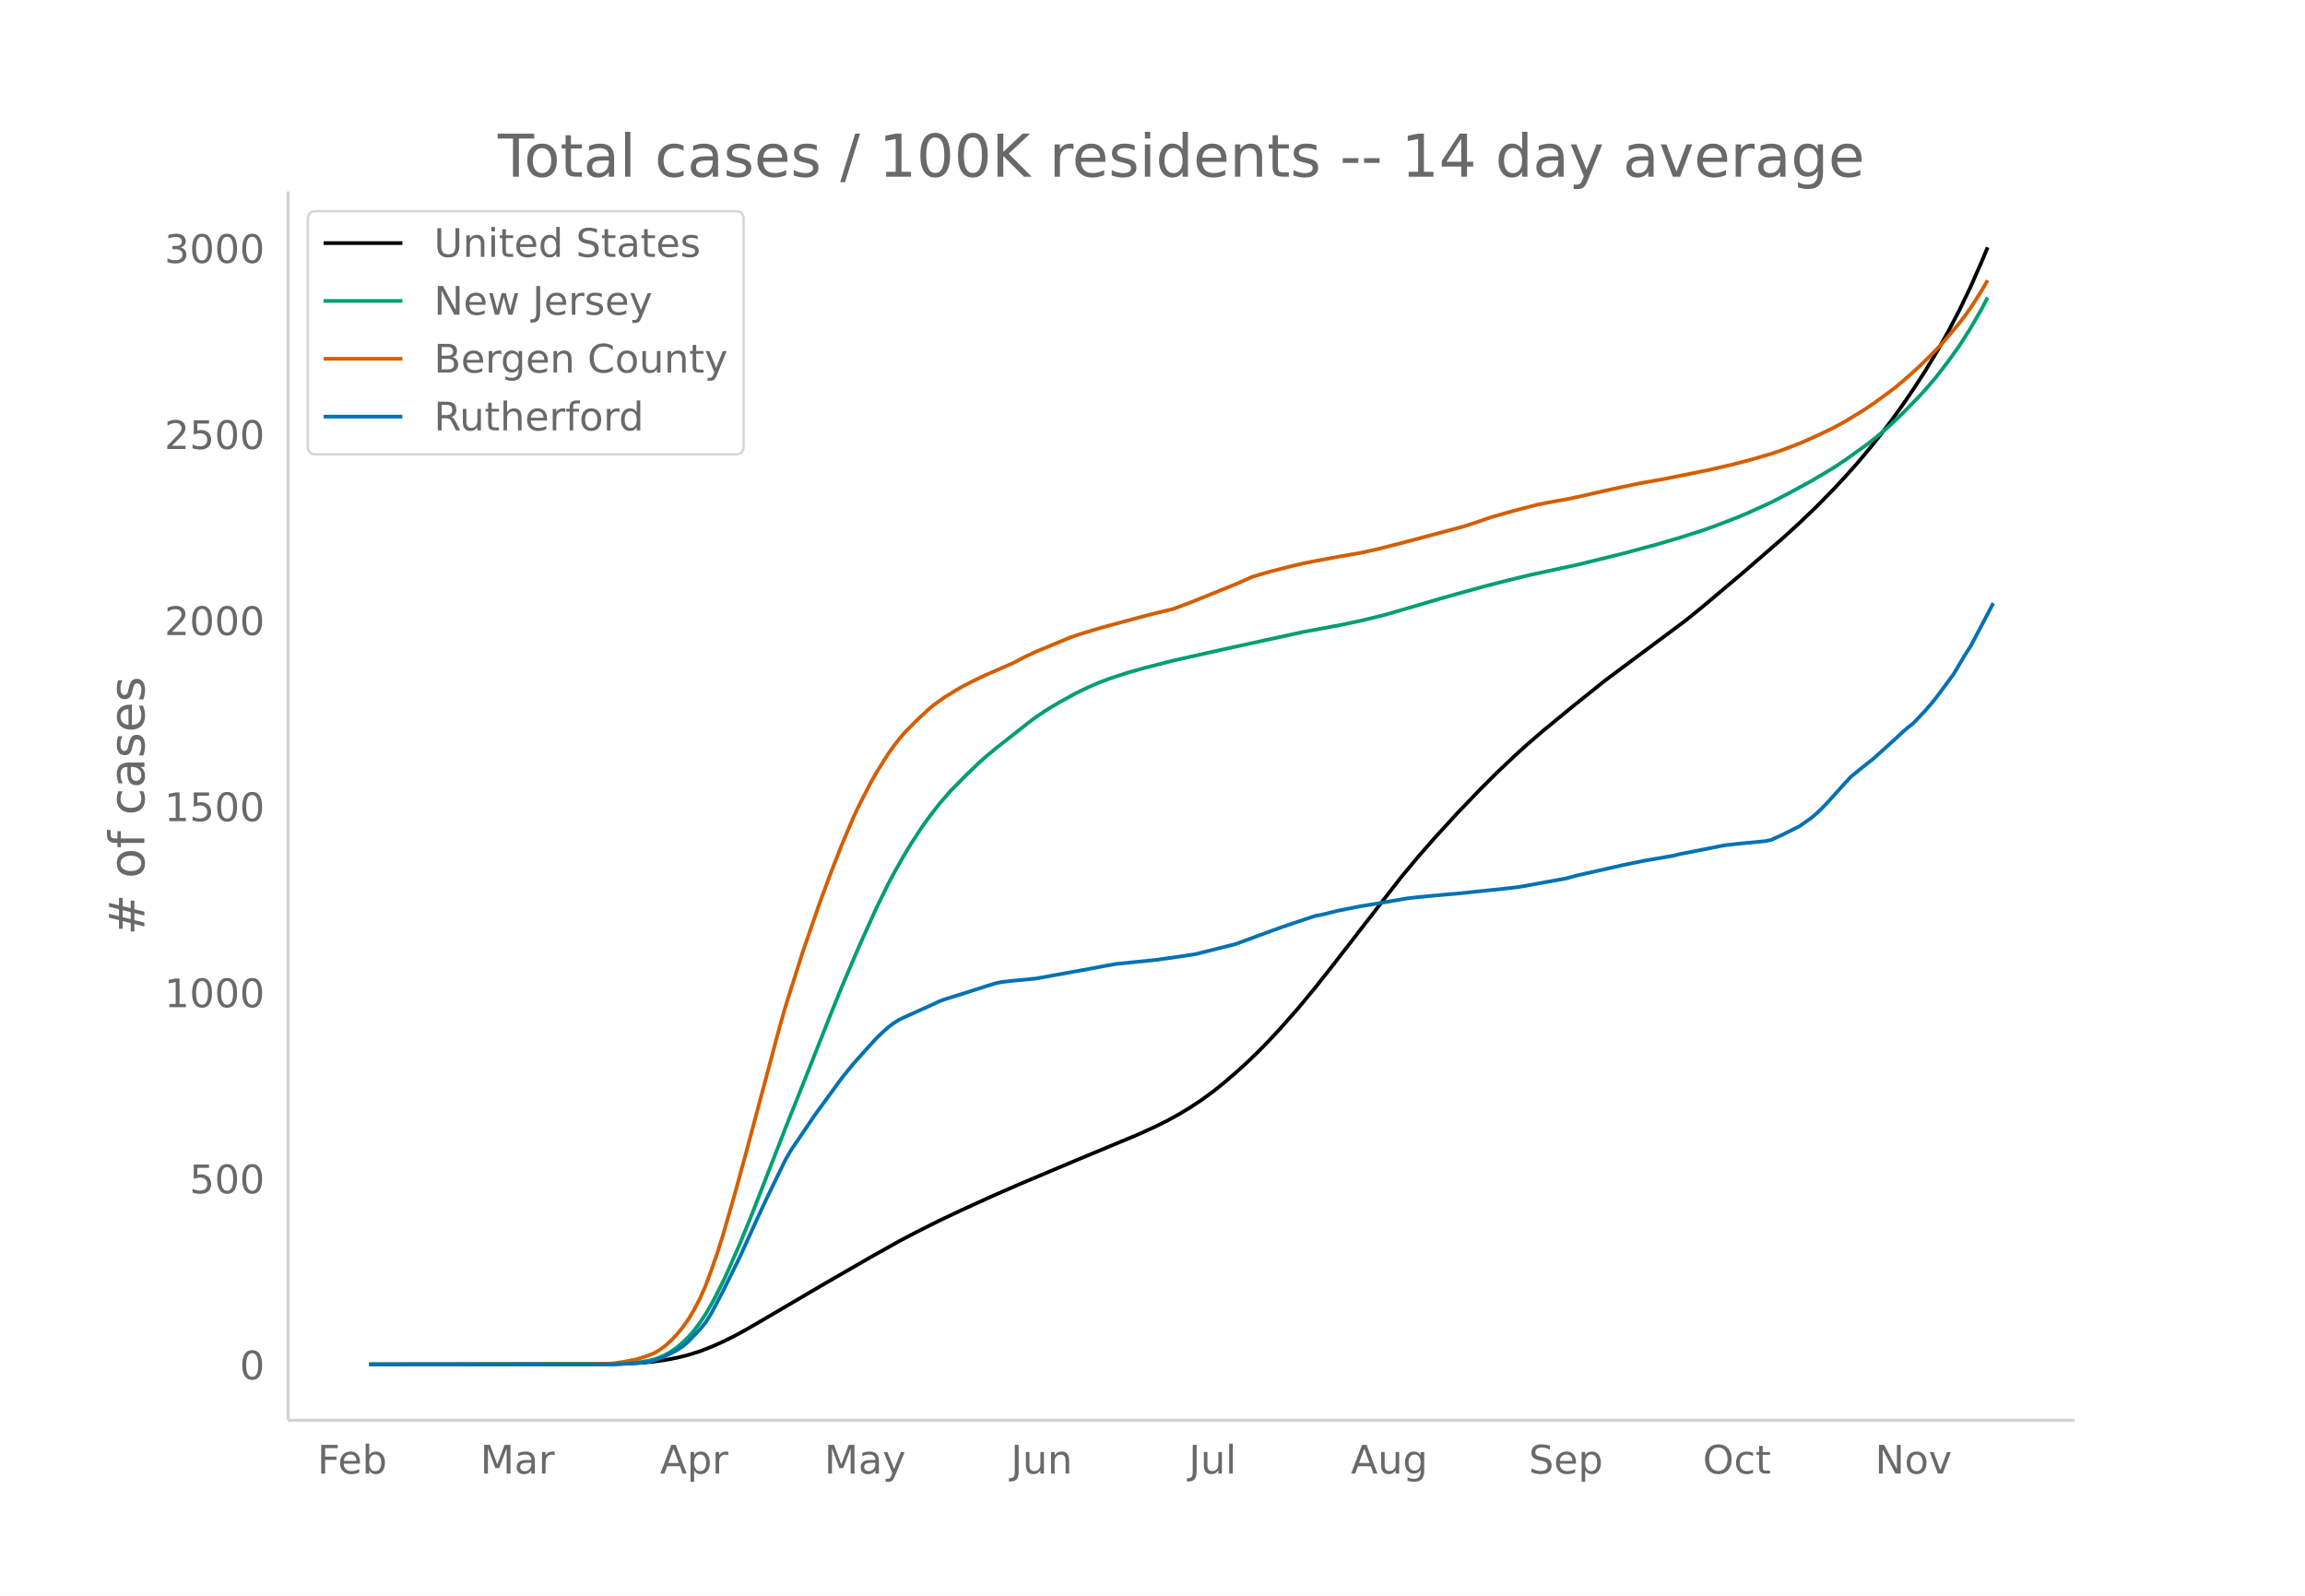
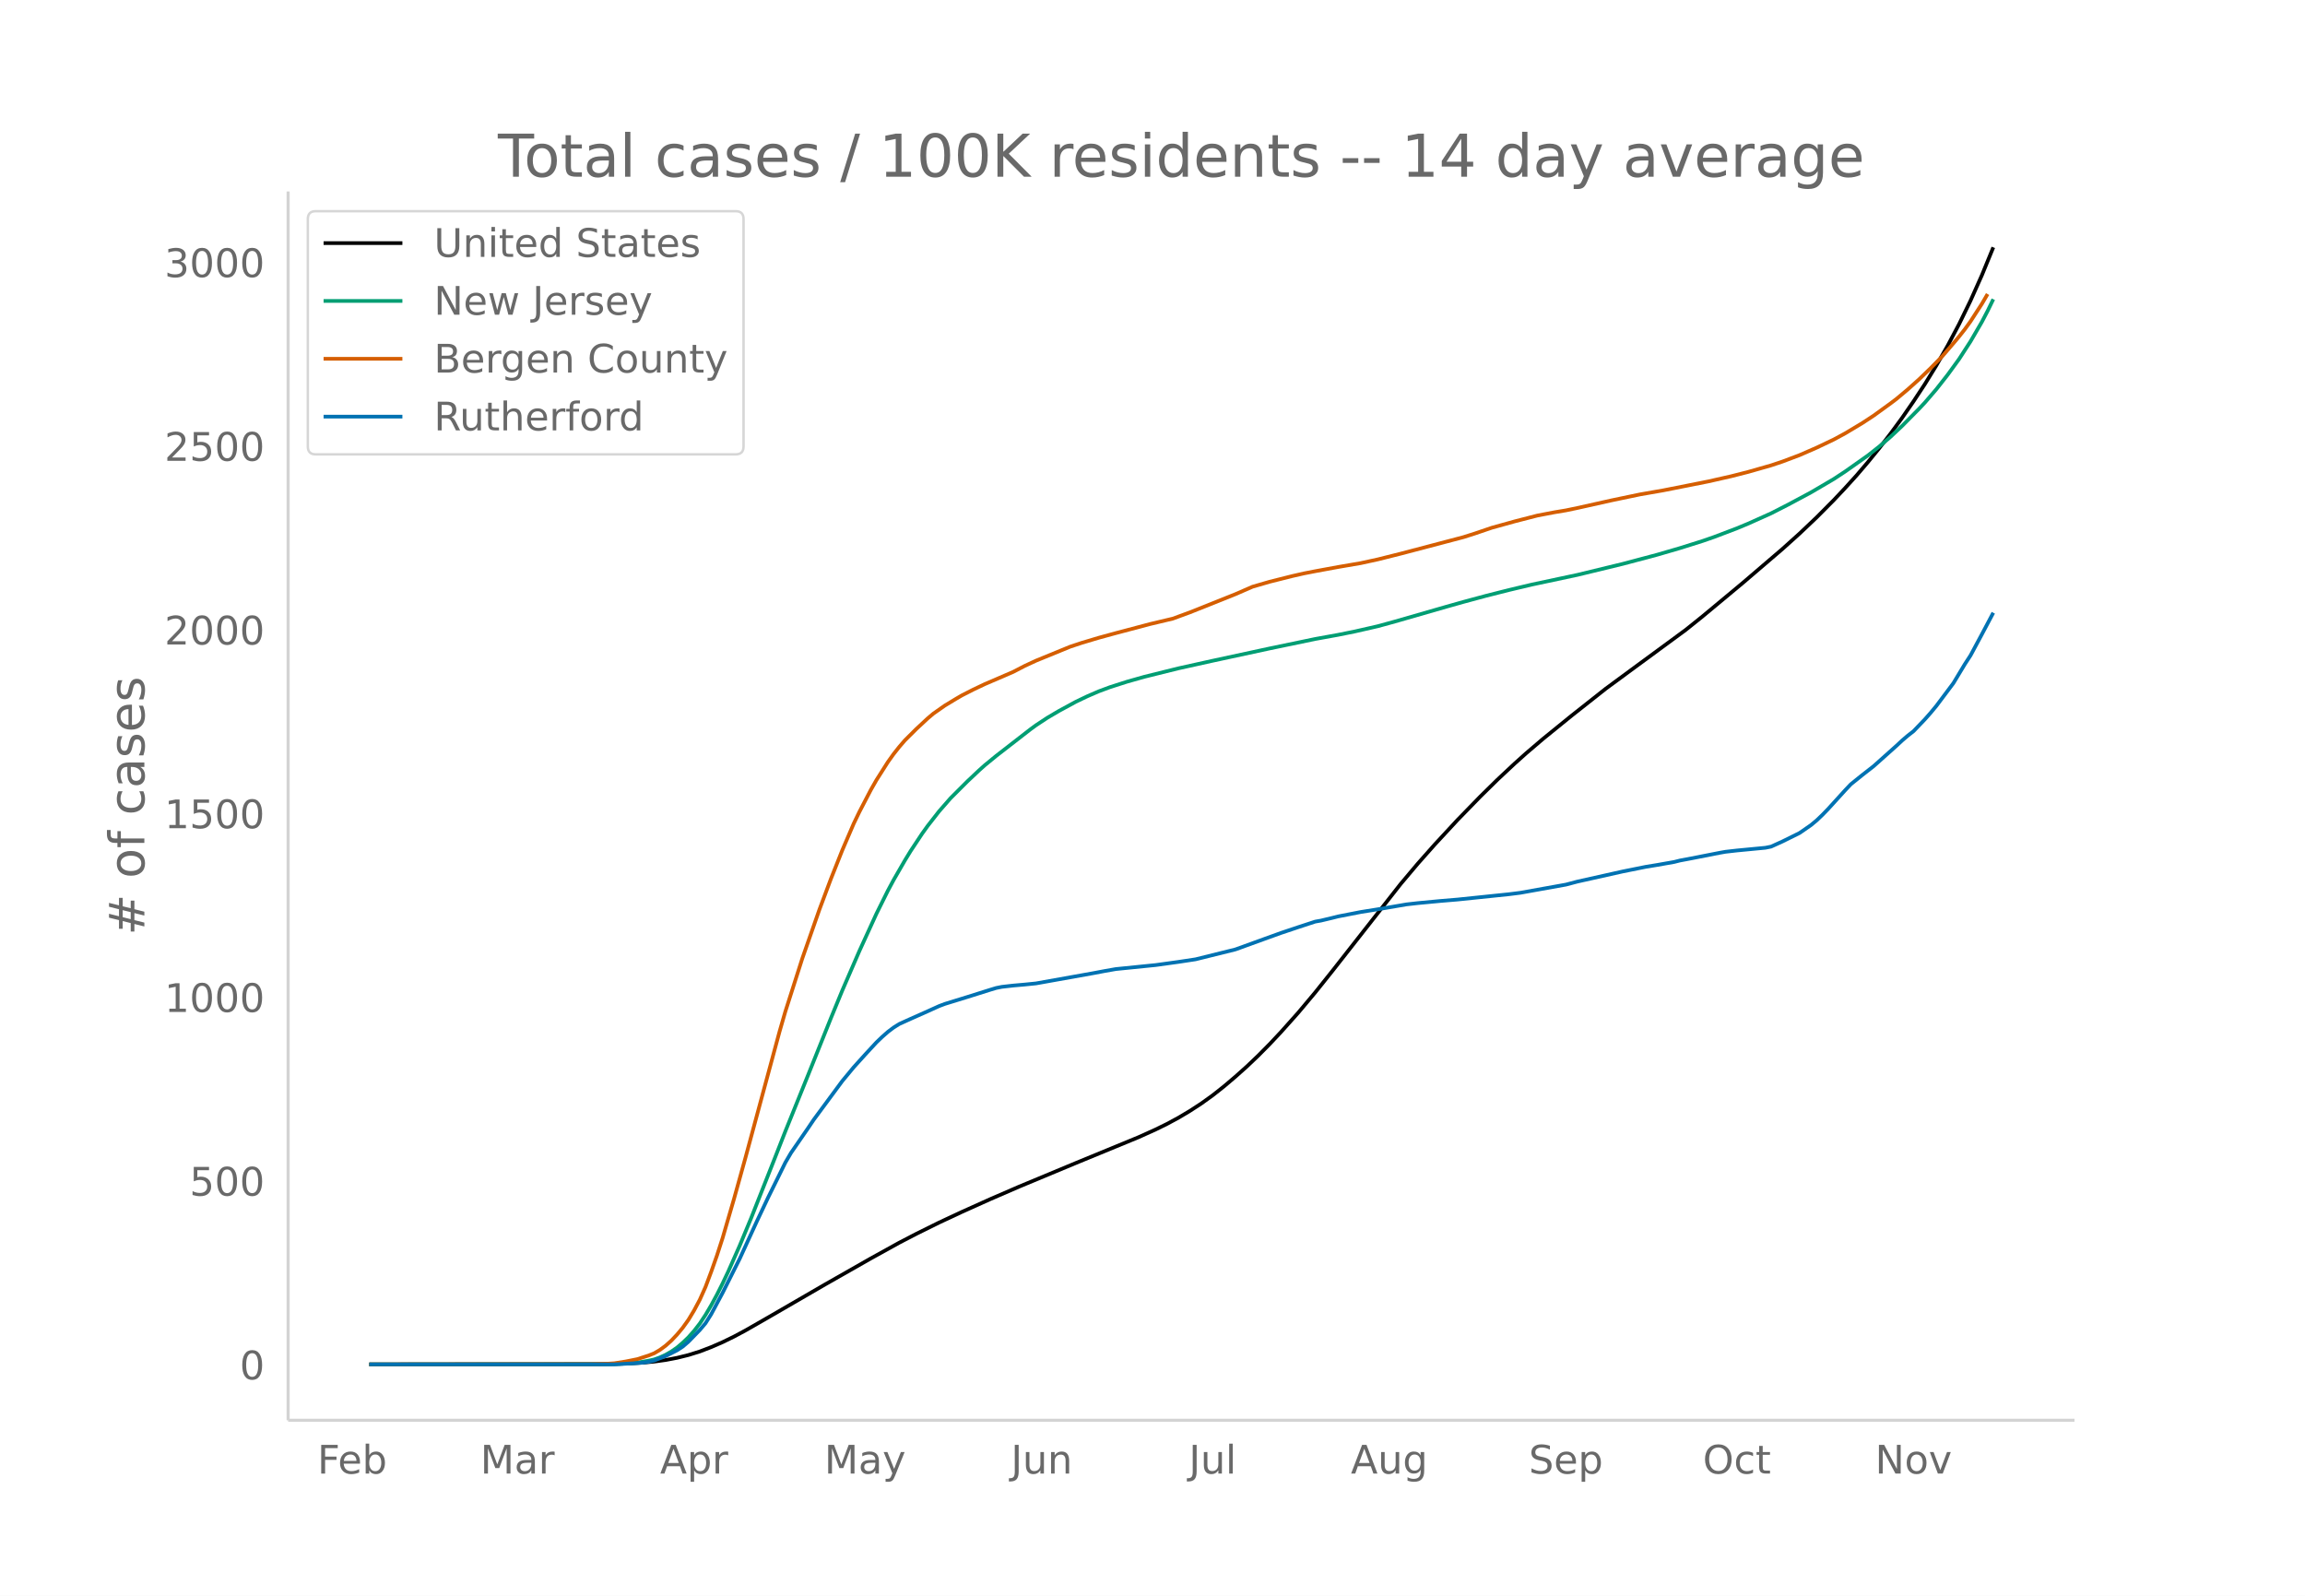
<svg xmlns="http://www.w3.org/2000/svg" xmlns:xlink="http://www.w3.org/1999/xlink" height="864" viewBox="0 0 936 648" width="1248">
  <defs>
    <style>*{stroke-linecap:butt;stroke-linejoin:round}</style>
  </defs>
  <g id="figure_1">
    <path d="M0 648h936V0H0z" fill="#fff" id="patch_1" />
    <g id="axes_1">
      <path d="M117 576.72h725.4V77.76H117z" fill="none" id="patch_2" />
-       <path clip-path="url(#p1548c5b95f)" d="M149.973 554.04l94.869-.107 9.255-.212 6.942-.394 4.628-.44 4.627-.65 4.628-.895 4.628-1.158 4.628-1.46 4.627-1.792 4.628-2.043 4.628-2.29 4.628-2.51 9.255-5.373 23.139-13.583 18.51-10.667 11.57-6.483 6.942-3.65 9.255-4.642 9.256-4.377 11.57-5.272 11.569-5.077 23.138-9.76 25.453-10.61 6.942-3.176 4.627-2.3 4.628-2.534 4.628-2.789 4.628-3.048 4.627-3.367 4.628-3.705 4.628-3.979 4.628-4.185 4.627-4.463 4.628-4.738 4.628-4.99 6.941-7.875 6.942-8.388 6.942-8.798 27.766-35.833 6.942-8.342 6.941-7.929 9.256-10.112 9.255-9.629 6.942-6.907 6.942-6.58 4.627-4.203 6.942-6.002 11.57-9.51 13.883-11.106 11.57-8.626 20.824-15.5 6.942-5.643 16.197-13.644 16.197-14.039 6.942-6.33 6.941-6.664 6.942-7.082 4.628-4.98 4.627-5.175 4.628-5.486 4.628-5.755 4.628-6.055 4.627-6.389 4.628-6.782 4.628-7.118 4.628-7.624 4.627-8.2 4.628-8.842 4.628-9.626 4.628-10.497 2.313-5.61h0" fill="none" stroke="#000" stroke-linecap="round" stroke-width="1.5" id="line2d_1" />
-       <path clip-path="url(#p1548c5b95f)" d="M149.973 554.04l97.183-.09 6.941-.25 4.628-.392 4.628-.789 2.314-.532 2.313-.832 2.314-1.066 2.314-1.346 2.314-1.615 2.314-2 2.314-2.24 2.314-2.653 2.314-3.02 2.313-3.524 2.314-3.986 2.314-4.325 2.314-4.648 2.314-4.951 4.628-10.596 4.627-11.276 9.256-23.736 4.628-11.946 9.255-23.185 9.256-23.378 4.627-11.399 6.942-16.236 6.942-15.369 4.627-9.438 2.314-4.378 4.628-8.131 2.314-3.836 4.628-7.079 2.314-3.267 4.627-5.998 4.628-5.357 6.942-7.022 4.627-4.417 2.314-2.098 4.628-3.846 13.883-10.913 2.314-1.715 4.628-3.088 4.628-2.762 6.941-3.818 4.628-2.24 4.628-2.033 4.628-1.74 6.941-2.248 6.942-1.99 11.57-2.955 20.824-4.679 32.394-7.053 6.942-1.278 9.255-1.744 6.942-1.489 9.256-2.242 6.941-1.997 16.197-4.754 9.256-2.61 9.255-2.528 9.256-2.369 9.255-2.227 18.511-3.993 18.511-4.545 13.884-3.737 9.255-2.729 9.256-2.948 4.627-1.632 9.256-3.562 4.628-1.95 9.255-4.207 6.942-3.59 9.255-5.024 9.256-5.5 4.628-3.08 9.255-6.621 4.628-3.698 4.628-4.037 4.627-4.408 6.942-7.116 2.314-2.507 4.628-5.453 4.627-5.978 4.628-6.453 4.628-7.243 4.628-8.057 2.313-4.478h0" fill="none" stroke="#009e73" stroke-linecap="round" stroke-width="1.5" id="line2d_2" />
-       <path clip-path="url(#p1548c5b95f)" d="M149.973 554.04l87.927-.076 9.256-.241 2.313-.153 4.628-.734 4.628-.94 4.628-1.503 2.314-.936 2.313-1.381 2.314-1.723 2.314-2.093 2.314-2.474 2.314-2.803 2.314-3.272 2.314-3.891 2.314-4.403 2.313-5.238 2.314-6.25 2.314-6.635 2.314-7.24 4.628-16.08 4.628-16.86 13.883-52.025 2.314-8.101 6.941-22.005 6.942-20.08 4.628-12.518 4.627-11.802 4.628-10.911 2.314-4.865 4.628-9.006 2.314-4.106 4.627-7.382 2.314-3.281 2.314-2.964 2.314-2.717 4.628-4.666 4.628-4.359 2.313-1.973 4.628-3.282 4.628-2.835 2.314-1.363 4.628-2.385 4.627-2.22 11.57-5.046 4.627-2.438 4.628-2.173 13.883-5.756 4.628-1.557 6.942-2.102 4.628-1.29 16.197-4.354 9.255-2.227 6.942-2.58 18.51-7.49 6.942-3.06 6.942-2.046 9.256-2.351 4.627-1.07 4.628-.91 9.256-1.727 9.255-1.607 6.942-1.534 9.255-2.349 18.511-4.936 6.942-1.854 4.628-1.489 6.941-2.392 9.256-2.604 9.255-2.412 6.942-1.343 4.628-.78 4.627-.975 13.884-3.14 11.569-2.449 9.255-1.629 18.511-3.717 9.256-2.126 6.942-1.79 9.255-2.678 4.628-1.567 6.942-2.651 6.941-3.066 6.942-3.347 4.628-2.537 6.941-4.207 4.628-3.077 6.942-5.096 2.313-1.775 4.628-3.931 4.628-4.194 4.628-4.526 4.627-4.777 4.628-5.45 2.314-2.795 2.314-2.974 2.314-3.23 4.628-7.255 2.313-4.004h0" fill="none" stroke="#d55e00" stroke-linecap="round" stroke-width="1.5" id="line2d_3" />
-       <path clip-path="url(#p1548c5b95f)" d="M149.973 554.04h99.496l9.256-.53 2.314-.178 2.314-.354 2.314-.53 4.627-1.829 4.628-2.358 2.314-1.534 2.314-2.005 4.628-4.836 2.313-2.772 2.314-3.715 4.628-8.787 6.942-14.036 6.941-15.333 4.628-9.908 4.628-9.495 2.314-4.777 2.314-4.01 6.941-10.203 2.314-3.479 11.57-15.864 4.627-5.662 4.628-5.19 4.628-5.071 2.314-2.241 2.313-2.064 2.314-1.77 2.314-1.474 4.628-2.123 6.942-3.126 4.627-2.123 2.314-.884 9.256-2.89 6.941-2.241 4.628-1.415 2.314-.472 4.628-.53 4.627-.414 4.628-.472 23.139-4.187 4.628-.884 4.627-.826 16.198-1.651 4.627-.649 4.628-.649 6.942-1.061 16.197-4.07 11.57-4.246 6.94-2.535 6.942-2.36 6.942-2.3 2.314-.412 4.628-1.12 2.314-.59 9.255-1.829 6.942-1.12 11.57-2.005 4.627-.531 9.255-.885 6.942-.59 20.825-2.182 4.628-.59 18.51-3.36 4.628-1.24 18.511-4.186 9.256-1.888 4.628-.766 6.941-1.239 2.314-.59 4.628-.884 11.57-2.3 2.313-.413 4.628-.53 11.57-1.121 2.313-.472 4.628-2.123 6.942-3.48 4.627-3.243 2.314-1.946 2.314-2.241 2.314-2.418 6.942-7.726 2.313-2.477 4.628-3.774 4.628-3.657 9.255-8.374 2.314-2.182 2.314-2.005 2.314-1.828 4.628-4.895 2.314-2.654 2.314-2.83 6.941-9.378 4.628-7.784 2.314-3.598 4.628-8.728 4.627-8.846h0" fill="none" stroke="#0072b2" stroke-linecap="round" stroke-width="1.5" id="line2d_4" />
+       <path clip-path="url(#p32bd564b5b)" d="M149.973 554.04l94.869-.106 9.255-.21 6.942-.388 4.628-.434 4.627-.643 4.628-.882 4.628-1.144 4.628-1.442 4.627-1.77 4.628-2.016 4.628-2.26 4.628-2.48 9.255-5.304 23.139-13.41 18.51-10.532 11.57-6.401 6.942-3.605 9.255-4.582 9.256-4.321 11.57-5.206 11.569-5.012 23.138-9.636 25.453-10.477 6.942-3.135 4.627-2.272 4.628-2.5 4.628-2.754 4.628-3.01 4.627-3.324 4.628-3.658 4.628-3.928 4.628-4.132 4.627-4.407 4.628-4.678 4.628-4.928 6.941-7.774 6.942-8.282 6.942-8.686 27.766-35.379 6.942-8.236 6.941-7.828 9.256-9.984 9.255-9.507 6.942-6.82 6.942-6.496 4.627-4.15 6.942-5.926 11.57-9.39 13.883-10.965 11.57-8.516 20.824-15.303 6.942-5.572 16.197-13.471 16.197-13.86 6.942-6.25 6.941-6.58 6.942-6.993 4.628-4.916 4.627-5.11 4.628-5.417 4.628-5.681 4.628-5.979 4.627-6.308 4.628-6.696 4.628-7.027 4.628-7.527 4.627-8.098 4.628-8.729 4.628-9.503 4.628-10.364 4.627-11.29h0" fill="none" stroke="#000" stroke-linecap="round" stroke-width="1.5" id="line2d_1" />
+       <path clip-path="url(#p32bd564b5b)" d="M149.973 554.04l97.183-.088 6.941-.247 4.628-.388 4.628-.779 2.314-.525 2.313-.821 2.314-1.053 2.314-1.33 2.314-1.593 2.314-1.975 2.314-2.211 2.314-2.62 2.314-2.981 2.313-3.48 2.314-3.935 2.314-4.27 2.314-4.59 2.314-4.888 4.628-10.461 4.627-11.134 9.256-23.435 4.628-11.795 9.255-22.89 9.256-23.082 4.627-11.254 6.942-16.03 6.942-15.174 4.627-9.32 2.314-4.322 4.628-8.028 2.314-3.787 4.628-6.99 2.314-3.225 4.627-5.921 4.628-5.29 6.942-6.933 4.627-4.361 2.314-2.072 4.628-3.796 13.883-10.775 2.314-1.694 4.628-3.049 4.628-2.727 6.941-3.769 4.628-2.212 4.628-2.006 4.628-1.718 6.941-2.22 6.942-1.965 13.883-3.443 13.883-3.075 23.14-4.993 18.51-3.85 9.256-1.677 6.941-1.402 9.256-2.115 6.941-1.906 20.825-5.994 6.942-1.956 9.255-2.496 9.256-2.338 9.255-2.199 18.511-3.942 18.511-4.488 13.884-3.689 9.255-2.694 9.256-2.911 4.627-1.612 9.256-3.516 4.628-1.926 9.255-4.154 6.942-3.544 9.255-4.96 9.256-5.43 4.628-3.04 9.255-6.539 4.628-3.65 4.628-3.987 4.627-4.352 6.942-7.026 2.314-2.475 4.628-5.384 4.627-5.902 4.628-6.371 4.628-7.15 4.628-7.956 2.313-4.421 2.314-4.757h0" fill="none" stroke="#009e73" stroke-linecap="round" stroke-width="1.5" id="line2d_2" />
+       <path clip-path="url(#p32bd564b5b)" d="M149.973 554.04l90.24-.11 6.943-.203 2.313-.151 4.628-.725 4.628-.928 4.628-1.484 2.314-.924 2.313-1.364 2.314-1.7 2.314-2.067 2.314-2.443 2.314-2.768 2.314-3.23 2.314-3.842 2.314-4.346 2.313-5.172 2.314-6.171 2.314-6.551 2.314-7.149 4.628-15.876 4.628-16.645 13.883-51.365 2.314-8 6.941-21.726 6.942-19.824 4.628-12.36 4.627-11.653 4.628-10.772 2.314-4.803 4.628-8.892 2.314-4.054 4.627-7.288 2.314-3.24 2.314-2.927 2.314-2.682 4.628-4.607 4.628-4.303 2.313-1.948 4.628-3.241 4.628-2.799 2.314-1.345 4.628-2.355 4.627-2.193 11.57-4.981 4.627-2.408 4.628-2.144 13.883-5.683 4.628-1.538 6.942-2.075 6.941-1.898 13.884-3.675 9.255-2.199 6.942-2.547 18.51-7.395 6.942-3.022 6.942-2.019 9.256-2.322 4.627-1.056 4.628-.899 9.256-1.704 9.255-1.587 6.942-1.515 9.255-2.318 18.511-4.874 6.942-1.83 4.628-1.47 6.941-2.362 9.256-2.572 9.255-2.38 6.942-1.327 4.628-.77 4.627-.963 13.884-3.1 11.569-2.417 9.255-1.609 18.511-3.67 9.256-2.099 6.942-1.768 9.255-2.643 4.628-1.547 6.942-2.618 6.941-3.027 6.942-3.304 4.628-2.505 6.941-4.155 4.628-3.037 6.942-5.032 2.313-1.752 4.628-3.881 4.628-4.141 4.628-4.47 4.627-4.715 4.628-5.381 2.314-2.76 2.314-2.936 2.314-3.19 4.628-7.162 2.313-3.953h0" fill="none" stroke="#d55e00" stroke-linecap="round" stroke-width="1.5" id="line2d_3" />
+       <path clip-path="url(#p32bd564b5b)" d="M149.973 554.04h99.496l9.256-.524 2.314-.175 2.314-.35 2.314-.523 4.627-1.805 4.628-2.33 2.314-1.513 2.314-1.98 4.628-4.774 2.313-2.737 2.314-3.668 4.628-8.676 6.942-13.858 6.941-15.139 4.628-9.782 4.628-9.374 2.314-4.717 2.314-3.96 6.941-10.072 2.314-3.436 11.57-15.663 4.627-5.59 4.628-5.123 4.628-5.008 2.314-2.213 2.313-2.037 2.314-1.747 2.314-1.456 4.628-2.096 6.942-3.086 4.627-2.096 2.314-.874 9.256-2.853 9.255-2.911 2.314-.699 2.314-.466 4.628-.524 4.627-.407 4.628-.466 23.139-4.134 4.628-.874 4.627-.815 16.198-1.63 4.627-.64 4.628-.641 6.942-1.048 16.197-4.018 11.57-4.192 6.94-2.504 6.942-2.329 6.942-2.27 2.314-.408 4.628-1.107 2.314-.582 9.255-1.805 6.942-1.106 11.57-1.98 4.627-.524 9.255-.873 6.942-.583 20.825-2.154 4.628-.582 18.51-3.32 4.628-1.222 18.511-4.134 9.256-1.863 4.628-.757 6.941-1.223 2.314-.582 4.628-.874 11.57-2.27 2.313-.408 4.628-.524 11.57-1.106 2.313-.466 4.628-2.096 6.942-3.436 4.627-3.202 2.314-1.922 2.314-2.212 2.314-2.388 6.942-7.627 2.313-2.446 4.628-3.726 4.628-3.61 9.255-8.269 2.314-2.154 2.314-1.98 2.314-1.805 4.628-4.832 2.314-2.62 2.314-2.796 6.941-9.258 4.628-7.685 2.314-3.552 4.628-8.618 4.627-8.734h0" fill="none" stroke="#0072b2" stroke-linecap="round" stroke-width="1.5" id="line2d_4" />
      <path d="M117 576.72V77.76" fill="none" stroke="#d3d3d3" stroke-linecap="square" stroke-width="1.25" id="patch_3" />
      <path d="M117 576.72h725.4" fill="none" stroke="#d3d3d3" stroke-linecap="square" stroke-width="1.25" id="patch_4" />
      <g id="matplotlib.axis_1">
        <g id="xtick_1">
          <g transform="matrix(.16 0 0 -.16 128.869 598.378)" fill="#696969" id="text_1">
            <defs>
              <path d="M9.813 72.906h41.89v-8.312H19.672V43.109h28.906v-8.297H19.672V0h-9.86z" id="DejaVuSans-70" />
              <path d="M56.203 29.594v-4.39H14.891q.593-9.282 5.593-14.142 5-4.859 13.938-4.859 5.172 0 10.031 1.266 4.86 1.265 9.656 3.812v-8.5Q49.266.734 44.187-.344 39.11-1.422 33.892-1.422q-13.094 0-20.735 7.61-7.64 7.625-7.64 20.625 0 13.421 7.25 21.296Q20.016 56 32.328 56q11.031 0 17.453-7.11 6.422-7.093 6.422-19.296zm-8.984 2.64q-.094 7.36-4.125 11.75-4.032 4.407-10.672 4.407-7.516 0-12.031-4.25-4.516-4.25-5.203-11.97z" id="DejaVuSans-101" />
              <path d="M48.688 27.297q0 9.906-4.079 15.547-4.078 5.64-11.203 5.64-7.14 0-11.218-5.64-4.079-5.64-4.079-15.547 0-9.906 4.078-15.547 4.079-5.64 11.22-5.64 7.124 0 11.202 5.64t4.078 15.547zM18.108 46.39q2.844 4.875 7.157 7.234Q29.594 56 35.594 56q9.968 0 16.187-7.906 6.235-7.907 6.235-20.797T51.78 6.484q-6.218-7.906-16.187-7.906-6 0-10.328 2.375-4.313 2.375-7.157 7.25V0H9.08v75.984h9.03z" id="DejaVuSans-98" />
            </defs>
            <use xlink:href="#DejaVuSans-70" />
            <use x="52.02" xlink:href="#DejaVuSans-101" />
            <use x="113.543" xlink:href="#DejaVuSans-98" />
          </g>
        </g>
        <g id="xtick_2">
          <g transform="matrix(.16 0 0 -.16 195.04 598.378)" fill="#696969" id="text_2">
            <defs>
              <path d="M9.813 72.906h14.703l18.593-49.61 18.703 49.61h14.704V0H66.89v64.016l-18.797-50h-9.907l-18.796 50V0H9.813z" id="DejaVuSans-77" />
              <path d="M34.281 27.484q-10.89 0-15.093-2.484-4.204-2.484-4.204-8.5 0-4.781 3.157-7.594 3.156-2.797 8.562-2.797 7.485 0 12 5.297 4.516 5.297 4.516 14.078v2zm17.922 3.72V0H43.22v8.297Q40.14 3.328 35.547.953q-4.594-2.375-11.234-2.375-8.391 0-13.36 4.719Q6 8.016 6 15.922q0 9.219 6.172 13.906 6.187 4.688 18.437 4.688h12.61v.89q0 6.203-4.078 9.594-4.078 3.39-11.453 3.39-4.688 0-9.141-1.124-4.438-1.125-8.531-3.375v8.312q4.921 1.906 9.562 2.844 4.64.953 9.031.953 11.875 0 17.735-6.156 5.86-6.14 5.86-18.64z" id="DejaVuSans-97" />
              <path d="M41.11 46.297q-1.516.875-3.297 1.281Q36.03 48 33.89 48q-7.625 0-11.703-4.953-4.079-4.953-4.079-14.234V0H9.08v54.688h9.03v-8.5q2.844 4.984 7.375 7.39Q30.031 56 36.531 56q.922 0 2.047-.125 1.125-.11 2.484-.36z" id="DejaVuSans-114" />
            </defs>
            <use xlink:href="#DejaVuSans-77" />
            <use x="86.279" xlink:href="#DejaVuSans-97" />
            <use x="147.559" xlink:href="#DejaVuSans-114" />
          </g>
        </g>
        <g id="xtick_3">
          <g transform="matrix(.16 0 0 -.16 268.024 598.378)" fill="#696969" id="text_3">
            <defs>
              <path d="M34.188 63.188L20.797 26.906h26.812zm-5.579 9.718h11.188L67.578 0h-10.25l-6.64 18.703h-32.86L11.188 0H.78z" id="DejaVuSans-65" />
              <path d="M18.11 8.203v-29H9.077v75.484h9.031v-8.296q2.844 4.875 7.157 7.234Q29.594 56 35.594 56q9.968 0 16.187-7.906 6.235-7.907 6.235-20.797T51.78 6.484q-6.218-7.906-16.187-7.906-6 0-10.328 2.375-4.313 2.375-7.157 7.25zm30.578 19.094q0 9.906-4.079 15.547-4.078 5.64-11.203 5.64-7.14 0-11.218-5.64-4.079-5.64-4.079-15.547 0-9.906 4.078-15.547 4.079-5.64 11.22-5.64 7.124 0 11.202 5.64t4.078 15.547z" id="DejaVuSans-112" />
            </defs>
            <use xlink:href="#DejaVuSans-65" />
            <use x="68.408" xlink:href="#DejaVuSans-112" />
            <use x="131.885" xlink:href="#DejaVuSans-114" />
          </g>
        </g>
        <g id="xtick_4">
          <g transform="matrix(.16 0 0 -.16 334.74 598.378)" fill="#696969" id="text_4">
            <defs>
              <path d="M32.172-5.078q-3.797-9.766-7.422-12.735-3.61-2.984-9.656-2.984H7.906v7.516h5.282q3.703 0 5.75 1.765Q21-9.766 23.483-3.219l1.61 4.094-22.11 53.813H12.5l17.094-42.766 17.093 42.766h9.516z" id="DejaVuSans-121" />
            </defs>
            <use xlink:href="#DejaVuSans-77" />
            <use x="86.279" xlink:href="#DejaVuSans-97" />
            <use x="147.559" xlink:href="#DejaVuSans-121" />
          </g>
        </g>
        <g id="xtick_5">
          <g transform="matrix(.16 0 0 -.16 410.51 598.378)" fill="#696969" id="text_5">
            <defs>
              <path d="M9.813 72.906h9.859V5.078q0-13.187-5-19.14-5-5.954-16.094-5.954h-3.75v8.297h3.078q6.531 0 9.219 3.672Q9.813-4.39 9.813 5.078z" id="DejaVuSans-74" />
              <path d="M8.5 21.578v33.11h8.984V21.922q0-7.766 3.016-11.656 3.031-3.875 9.094-3.875 7.265 0 11.484 4.64 4.234 4.64 4.234 12.656v31h8.985V0h-8.984v8.406Q42.047 3.422 37.718 1q-4.313-2.422-10.032-2.422-9.421 0-14.312 5.86Q8.5 10.296 8.5 21.578zM31.11 56z" id="DejaVuSans-117" />
              <path d="M54.89 33.016V0h-8.984v32.719q0 7.765-3.031 11.61-3.031 3.858-9.078 3.858-7.281 0-11.484-4.64-4.204-4.625-4.204-12.64V0H9.08v54.688h9.03v-8.5q3.235 4.937 7.594 7.374Q30.078 56 35.797 56q9.422 0 14.25-5.828 4.844-5.828 4.844-17.156z" id="DejaVuSans-110" />
            </defs>
            <use xlink:href="#DejaVuSans-74" />
            <use x="29.492" xlink:href="#DejaVuSans-117" />
            <use x="92.871" xlink:href="#DejaVuSans-110" />
          </g>
        </g>
        <g id="xtick_6">
          <g transform="matrix(.16 0 0 -.16 482.774 598.378)" fill="#696969" id="text_6">
            <defs>
              <path d="M9.422 75.984h8.984V0H9.422z" id="DejaVuSans-108" />
            </defs>
            <use xlink:href="#DejaVuSans-74" />
            <use x="29.492" xlink:href="#DejaVuSans-117" />
            <use x="92.871" xlink:href="#DejaVuSans-108" />
          </g>
        </g>
        <g id="xtick_7">
          <g transform="matrix(.16 0 0 -.16 548.535 598.378)" fill="#696969" id="text_7">
            <defs>
              <path d="M45.406 27.984q0 9.766-4.031 15.125-4.016 5.375-11.297 5.375-7.219 0-11.25-5.375-4.031-5.359-4.031-15.125 0-9.718 4.031-15.093t11.25-5.375q7.281 0 11.297 5.375 4.031 5.375 4.031 15.093zm8.985-21.203q0-13.953-6.203-20.765Q42-20.797 29.203-20.797q-4.734 0-8.937.703-4.203.703-8.157 2.172v8.735q3.954-2.141 7.813-3.157 3.86-1.031 7.86-1.031 8.843 0 13.234 4.61 4.39 4.609 4.39 13.937v4.453q-2.781-4.844-7.125-7.234Q33.938 0 27.875 0 17.828 0 11.672 7.656q-6.156 7.672-6.156 20.328 0 12.688 6.156 20.344Q17.828 56 27.875 56q6.063 0 10.406-2.39 4.344-2.391 7.125-7.22v8.297h8.985z" id="DejaVuSans-103" />
            </defs>
            <use xlink:href="#DejaVuSans-65" />
            <use x="68.408" xlink:href="#DejaVuSans-117" />
            <use x="131.787" xlink:href="#DejaVuSans-103" />
          </g>
        </g>
        <g id="xtick_8">
          <g transform="matrix(.16 0 0 -.16 620.807 598.378)" fill="#696969" id="text_8">
            <defs>
              <path d="M53.516 70.516V60.89q-5.61 2.687-10.594 4-4.984 1.328-9.625 1.328-8.047 0-12.422-3.125t-4.375-8.89q0-4.845 2.906-7.313 2.907-2.453 11.016-3.97l5.953-1.218q11.031-2.11 16.281-7.406 5.25-5.297 5.25-14.172 0-10.61-7.11-16.078-7.093-5.469-20.812-5.469-5.172 0-11.015 1.172Q13.14.922 6.89 3.219v10.156q6-3.36 11.765-5.078 5.766-1.703 11.328-1.703 8.438 0 13.032 3.312 4.593 3.328 4.593 9.485 0 5.359-3.297 8.39-3.296 3.032-10.812 4.547L27.484 33.5q-11.03 2.188-15.968 6.875-4.922 4.688-4.922 13.047 0 9.672 6.812 15.234 6.813 5.563 18.766 5.563 5.14 0 10.453-.938 5.328-.922 10.89-2.765z" id="DejaVuSans-83" />
            </defs>
            <use xlink:href="#DejaVuSans-83" />
            <use x="63.477" xlink:href="#DejaVuSans-101" />
            <use x="125" xlink:href="#DejaVuSans-112" />
          </g>
        </g>
        <g id="xtick_9">
          <g transform="matrix(.16 0 0 -.16 691.47 598.378)" fill="#696969" id="text_9">
            <defs>
              <path d="M39.406 66.219q-10.75 0-17.078-8.016-6.312-8-6.312-21.828 0-13.766 6.312-21.781 6.328-8 17.078-8 10.735 0 17.016 8 6.281 8.015 6.281 21.781 0 13.828-6.281 21.828-6.281 8.016-17.016 8.016zm0 8q15.328 0 24.5-10.281 9.188-10.282 9.188-27.563 0-17.234-9.188-27.516-9.172-10.28-24.5-10.28-15.375 0-24.593 10.25-9.204 10.265-9.204 27.546t9.204 27.563q9.218 10.28 24.593 10.28z" id="DejaVuSans-79" />
              <path d="M48.781 52.594v-8.407q-3.812 2.11-7.64 3.157-3.828 1.047-7.735 1.047-8.75 0-13.593-5.547-4.829-5.532-4.829-15.547 0-10.016 4.829-15.563 4.843-5.53 13.593-5.53 3.907 0 7.735 1.046 3.828 1.047 7.64 3.156V2.094Q45.016.344 40.984-.531q-4.015-.89-8.562-.89-12.36 0-19.64 7.765-7.266 7.765-7.266 20.953 0 13.375 7.343 21.031Q20.22 56 33.016 56q4.14 0 8.093-.86 3.953-.843 7.672-2.546z" id="DejaVuSans-99" />
              <path d="M18.313 70.219V54.688h18.5v-6.985h-18.5V18.016q0-6.688 1.828-8.594 1.828-1.906 7.453-1.906h9.218V0h-9.218q-10.407 0-14.36 3.875-3.953 3.89-3.953 14.14v29.688H2.687v6.984h6.594V70.22z" id="DejaVuSans-116" />
            </defs>
            <use xlink:href="#DejaVuSans-79" />
            <use x="78.711" xlink:href="#DejaVuSans-99" />
            <use x="133.691" xlink:href="#DejaVuSans-116" />
          </g>
        </g>
        <g id="xtick_10">
          <g transform="matrix(.16 0 0 -.16 761.418 598.378)" fill="#696969" id="text_10">
            <defs>
              <path d="M9.813 72.906h13.28l32.329-60.984v60.984h9.562V0h-13.28L19.39 60.984V0H9.813z" id="DejaVuSans-78" />
              <path d="M30.61 48.39q-7.22 0-11.422-5.64-4.204-5.64-4.204-15.453 0-9.813 4.172-15.453 4.188-5.64 11.453-5.64 7.188 0 11.375 5.655 4.203 5.672 4.203 15.438 0 9.719-4.203 15.406-4.187 5.688-11.375 5.688zm0 7.61q11.718 0 18.406-7.625 6.703-7.61 6.703-21.078 0-13.422-6.703-21.078-6.688-7.64-18.407-7.64-11.765 0-18.437 7.64-6.656 7.656-6.656 21.078 0 13.469 6.656 21.078Q18.844 56 30.609 56z" id="DejaVuSans-111" />
              <path d="M2.984 54.688H12.5L29.594 8.797l17.093 45.89h9.516L35.687 0H23.485z" id="DejaVuSans-118" />
            </defs>
            <use xlink:href="#DejaVuSans-78" />
            <use x="74.805" xlink:href="#DejaVuSans-111" />
            <use x="135.986" xlink:href="#DejaVuSans-118" />
          </g>
        </g>
      </g>
      <g id="matplotlib.axis_2">
        <g id="ytick_1">
          <g transform="matrix(.16 0 0 -.16 97.32 560.119)" fill="#696969" id="text_11">
            <defs>
              <path d="M31.781 66.406q-7.61 0-11.453-7.5Q16.5 51.422 16.5 36.375q0-14.984 3.828-22.484 3.844-7.5 11.453-7.5 7.672 0 11.5 7.5 3.844 7.5 3.844 22.484 0 15.047-3.844 22.531-3.828 7.5-11.5 7.5zm0 7.813q12.266 0 18.735-9.703 6.468-9.688 6.468-28.141 0-18.406-6.468-28.11-6.47-9.687-18.735-9.687-12.25 0-18.718 9.688-6.47 9.703-6.47 28.109 0 18.453 6.47 28.14Q19.53 74.22 31.78 74.22z" id="DejaVuSans-48" />
            </defs>
            <use xlink:href="#DejaVuSans-48" />
          </g>
        </g>
        <g id="ytick_2">
-           <g transform="matrix(.16 0 0 -.16 76.96 484.56)" fill="#696969" id="text_12">
+           <g transform="matrix(.16 0 0 -.16 76.96 485.518)" fill="#696969" id="text_12">
            <defs>
              <path d="M10.797 72.906h38.719v-8.312H19.828v-17.86q2.14.735 4.281 1.094 2.157.36 4.313.36 12.203 0 19.328-6.688 7.14-6.688 7.14-18.11 0-11.765-7.328-18.296-7.328-6.516-20.656-6.516-4.593 0-9.36.781-4.75.782-9.827 2.344v9.922q4.39-2.39 9.078-3.563 4.687-1.171 9.906-1.171 8.453 0 13.375 4.437 4.938 4.438 4.938 12.063 0 7.609-4.938 12.047-4.922 4.453-13.375 4.453-3.953 0-7.89-.875-3.922-.875-8.016-2.735z" id="DejaVuSans-53" />
            </defs>
            <use xlink:href="#DejaVuSans-53" />
            <use x="63.623" xlink:href="#DejaVuSans-48" />
            <use x="127.246" xlink:href="#DejaVuSans-48" />
          </g>
        </g>
        <g id="ytick_3">
-           <g transform="matrix(.16 0 0 -.16 66.78 409.002)" fill="#696969" id="text_13">
+           <g transform="matrix(.16 0 0 -.16 66.78 410.918)" fill="#696969" id="text_13">
            <defs>
              <path d="M12.406 8.297h16.11v55.625l-17.532-3.516v8.985l17.438 3.515h9.86V8.296H54.39V0H12.406z" id="DejaVuSans-49" />
            </defs>
            <use xlink:href="#DejaVuSans-49" />
            <use x="63.623" xlink:href="#DejaVuSans-48" />
            <use x="127.246" xlink:href="#DejaVuSans-48" />
            <use x="190.869" xlink:href="#DejaVuSans-48" />
          </g>
        </g>
        <g id="ytick_4">
-           <g transform="matrix(.16 0 0 -.16 66.78 333.444)" fill="#696969" id="text_14">
+           <g transform="matrix(.16 0 0 -.16 66.78 336.317)" fill="#696969" id="text_14">
            <use xlink:href="#DejaVuSans-49" />
            <use x="63.623" xlink:href="#DejaVuSans-53" />
            <use x="127.246" xlink:href="#DejaVuSans-48" />
            <use x="190.869" xlink:href="#DejaVuSans-48" />
          </g>
        </g>
        <g id="ytick_5">
-           <g transform="matrix(.16 0 0 -.16 66.78 257.885)" fill="#696969" id="text_15">
+           <g transform="matrix(.16 0 0 -.16 66.78 261.717)" fill="#696969" id="text_15">
            <defs>
              <path d="M19.188 8.297h34.421V0H7.33v8.297q5.609 5.812 15.296 15.594 9.703 9.797 12.188 12.64 4.734 5.313 6.609 9 1.89 3.688 1.89 7.25 0 5.813-4.078 9.469-4.078 3.672-10.625 3.672-4.64 0-9.797-1.61-5.14-1.609-11-4.89v9.969Q13.767 71.78 18.938 73q5.188 1.219 9.485 1.219 11.328 0 18.062-5.672 6.735-5.656 6.735-15.125 0-4.5-1.688-8.531-1.672-4.016-6.125-9.485-1.218-1.422-7.765-8.187-6.532-6.766-18.453-18.922z" id="DejaVuSans-50" />
            </defs>
            <use xlink:href="#DejaVuSans-50" />
            <use x="63.623" xlink:href="#DejaVuSans-48" />
            <use x="127.246" xlink:href="#DejaVuSans-48" />
            <use x="190.869" xlink:href="#DejaVuSans-48" />
          </g>
        </g>
        <g id="ytick_6">
-           <g transform="matrix(.16 0 0 -.16 66.78 182.327)" fill="#696969" id="text_16">
+           <g transform="matrix(.16 0 0 -.16 66.78 187.116)" fill="#696969" id="text_16">
            <use xlink:href="#DejaVuSans-50" />
            <use x="63.623" xlink:href="#DejaVuSans-53" />
            <use x="127.246" xlink:href="#DejaVuSans-48" />
            <use x="190.869" xlink:href="#DejaVuSans-48" />
          </g>
        </g>
        <g id="ytick_7">
-           <g transform="matrix(.16 0 0 -.16 66.78 106.768)" fill="#696969" id="text_17">
+           <g transform="matrix(.16 0 0 -.16 66.78 112.516)" fill="#696969" id="text_17">
            <defs>
              <path d="M40.578 39.313Q47.656 37.797 51.625 33q3.984-4.781 3.984-11.813 0-10.78-7.422-16.703-7.421-5.906-21.093-5.906-4.578 0-9.438.906-4.86.907-10.031 2.72v9.515q4.094-2.39 8.969-3.61 4.89-1.218 10.218-1.218 9.266 0 14.125 3.656 4.86 3.656 4.86 10.64 0 6.454-4.516 10.079-4.515 3.64-12.562 3.64h-8.5v8.11h8.89q7.266 0 11.125 2.906 3.86 2.906 3.86 8.375 0 5.61-3.985 8.61-3.968 3.015-11.39 3.015-4.063 0-8.703-.89-4.641-.876-10.203-2.72v8.782q5.624 1.562 10.53 2.344 4.907.78 9.25.78 11.235 0 17.766-5.109 6.547-5.093 6.547-13.78 0-6.063-3.468-10.235-3.47-4.172-9.86-5.782z" id="DejaVuSans-51" />
            </defs>
            <use xlink:href="#DejaVuSans-51" />
            <use x="63.623" xlink:href="#DejaVuSans-48" />
            <use x="127.246" xlink:href="#DejaVuSans-48" />
            <use x="190.869" xlink:href="#DejaVuSans-48" />
          </g>
        </g>
        <g transform="matrix(0 -.2 -.2 0 58.62 379.813)" fill="#696969" id="text_18">
          <defs>
            <path d="M51.125 44H36.922l-4.11-16.313h14.313zm-7.328 27.781l-5.078-20.265h14.265L58.11 71.78h7.813L60.89 51.516h15.234V44h-17.14l-4-16.313h15.53V20.22H53.079L48 0h-7.813l5.032 20.219H30.906L25.875 0h-7.86l5.079 20.219H7.719v7.468h17.187L29 44H13.281v7.516h17.625l4.985 20.265z" id="DejaVuSans-35" />
            <path d="M37.11 75.984V68.5h-8.594q-4.828 0-6.72-1.953-1.874-1.953-1.874-7.031v-4.828h14.797v-6.985H19.922V0H10.89v47.703H2.297v6.984h8.594V58.5q0 9.125 4.25 13.297 4.25 4.187 13.468 4.187z" id="DejaVuSans-102" />
            <path d="M44.281 53.078v-8.5q-3.797 1.953-7.906 2.922-4.094.984-8.5.984-6.688 0-10.031-2.047-3.344-2.046-3.344-6.156 0-3.125 2.39-4.906 2.391-1.781 9.626-3.39l3.078-.688q9.562-2.047 13.593-5.781 4.032-3.735 4.032-10.422 0-7.625-6.032-12.078-6.03-4.438-16.578-4.438-4.39 0-9.156.86Q10.688.296 5.422 2v9.281q4.984-2.594 9.812-3.89 4.829-1.282 9.579-1.282 6.343 0 9.75 2.172 3.421 2.172 3.421 6.125 0 3.656-2.468 5.61-2.453 1.953-10.813 3.765l-3.125.735q-8.344 1.75-12.062 5.39-3.704 3.64-3.704 9.985 0 7.718 5.47 11.906Q16.75 56 26.811 56q4.97 0 9.36-.734 4.406-.72 8.11-2.188z" id="DejaVuSans-115" />
          </defs>
          <use xlink:href="#DejaVuSans-35" />
          <use x="83.789" xlink:href="#DejaVuSans-32" />
          <use x="115.576" xlink:href="#DejaVuSans-111" />
          <use x="176.758" xlink:href="#DejaVuSans-102" />
          <use x="211.963" xlink:href="#DejaVuSans-32" />
          <use x="243.75" xlink:href="#DejaVuSans-99" />
          <use x="298.73" xlink:href="#DejaVuSans-97" />
          <use x="360.01" xlink:href="#DejaVuSans-115" />
          <use x="412.109" xlink:href="#DejaVuSans-101" />
          <use x="473.633" xlink:href="#DejaVuSans-115" />
        </g>
      </g>
      <g transform="matrix(.24 0 0 -.24 202.185 71.76)" fill="#696969" id="text_19">
        <defs>
          <path d="M-.297 72.906h61.672v-8.312H35.5V0h-9.906v64.594H-.296z" id="DejaVuSans-84" />
          <path d="M25.39 72.906h8.297L8.297-9.28H0z" id="DejaVuSans-47" />
          <path d="M9.813 72.906h9.859V42.094L52.39 72.906h12.703L28.906 38.922 67.672 0H54.688L19.672 35.11V0h-9.86z" id="DejaVuSans-75" />
          <path d="M9.422 54.688h8.984V0H9.422zm0 21.296h8.984v-11.39H9.422z" id="DejaVuSans-105" />
          <path d="M45.406 46.39v29.594h8.985V0h-8.985v8.203Q42.578 3.328 38.25.953q-4.313-2.375-10.375-2.375-9.906 0-16.14 7.906-6.22 7.922-6.22 20.813 0 12.89 6.22 20.797Q17.968 56 27.874 56q6.063 0 10.375-2.375 4.328-2.36 7.156-7.234zm-30.61-19.093q0-9.906 4.079-15.547 4.078-5.64 11.203-5.64 7.125 0 11.219 5.64 4.11 5.64 4.11 15.547 0 9.906-4.11 15.547-4.094 5.64-11.219 5.64-7.125 0-11.203-5.64-4.078-5.64-4.078-15.547z" id="DejaVuSans-100" />
          <path d="M4.89 31.39h26.313v-8H4.891z" id="DejaVuSans-45" />
          <path d="M37.797 64.313L12.89 25.39h24.906zm-2.594 8.593H47.61V25.391h10.407v-8.203H47.609V0h-9.812v17.188H4.89v9.515z" id="DejaVuSans-52" />
        </defs>
        <use xlink:href="#DejaVuSans-84" />
        <use x="44.084" xlink:href="#DejaVuSans-111" />
        <use x="105.266" xlink:href="#DejaVuSans-116" />
        <use x="144.475" xlink:href="#DejaVuSans-97" />
        <use x="205.754" xlink:href="#DejaVuSans-108" />
        <use x="233.537" xlink:href="#DejaVuSans-32" />
        <use x="265.324" xlink:href="#DejaVuSans-99" />
        <use x="320.305" xlink:href="#DejaVuSans-97" />
        <use x="381.584" xlink:href="#DejaVuSans-115" />
        <use x="433.684" xlink:href="#DejaVuSans-101" />
        <use x="495.207" xlink:href="#DejaVuSans-115" />
        <use x="547.307" xlink:href="#DejaVuSans-32" />
        <use x="579.094" xlink:href="#DejaVuSans-47" />
        <use x="612.785" xlink:href="#DejaVuSans-32" />
        <use x="644.572" xlink:href="#DejaVuSans-49" />
        <use x="708.195" xlink:href="#DejaVuSans-48" />
        <use x="771.818" xlink:href="#DejaVuSans-48" />
        <use x="835.441" xlink:href="#DejaVuSans-75" />
        <use x="901.018" xlink:href="#DejaVuSans-32" />
        <use x="932.805" xlink:href="#DejaVuSans-114" />
        <use x="971.668" xlink:href="#DejaVuSans-101" />
        <use x="1033.191" xlink:href="#DejaVuSans-115" />
        <use x="1085.291" xlink:href="#DejaVuSans-105" />
        <use x="1113.074" xlink:href="#DejaVuSans-100" />
        <use x="1176.551" xlink:href="#DejaVuSans-101" />
        <use x="1238.074" xlink:href="#DejaVuSans-110" />
        <use x="1301.453" xlink:href="#DejaVuSans-116" />
        <use x="1340.662" xlink:href="#DejaVuSans-115" />
        <use x="1392.762" xlink:href="#DejaVuSans-32" />
        <use x="1424.549" xlink:href="#DejaVuSans-45" />
        <use x="1460.633" xlink:href="#DejaVuSans-45" />
        <use x="1496.717" xlink:href="#DejaVuSans-32" />
        <use x="1528.504" xlink:href="#DejaVuSans-49" />
        <use x="1592.127" xlink:href="#DejaVuSans-52" />
        <use x="1655.75" xlink:href="#DejaVuSans-32" />
        <use x="1687.537" xlink:href="#DejaVuSans-100" />
        <use x="1751.014" xlink:href="#DejaVuSans-97" />
        <use x="1812.293" xlink:href="#DejaVuSans-121" />
        <use x="1871.473" xlink:href="#DejaVuSans-32" />
        <use x="1903.26" xlink:href="#DejaVuSans-97" />
        <use x="1964.539" xlink:href="#DejaVuSans-118" />
        <use x="2023.719" xlink:href="#DejaVuSans-101" />
        <use x="2085.242" xlink:href="#DejaVuSans-114" />
        <use x="2126.355" xlink:href="#DejaVuSans-97" />
        <use x="2187.635" xlink:href="#DejaVuSans-103" />
        <use x="2251.111" xlink:href="#DejaVuSans-101" />
      </g>
      <g id="legend_1">
        <path d="M128.2 184.5h170.533q3.2 0 3.2-3.2V88.96q0-3.2-3.2-3.2H128.2q-3.2 0-3.2 3.2v92.34q0 3.2 3.2 3.2z" fill="none" opacity=".8" stroke="#ccc" id="patch_5" />
        <path d="M131.4 98.718h32" fill="none" stroke="#000" stroke-linecap="round" stroke-width="1.5" id="line2d_5" />
        <g transform="matrix(.16 0 0 -.16 176.2 104.317)" fill="#696969" id="text_20">
          <defs>
            <path d="M8.688 72.906h9.921V28.61q0-11.718 4.235-16.875 4.25-5.14 13.781-5.14 9.469 0 13.719 5.14 4.25 5.157 4.25 16.875v44.297H64.5V27.391q0-14.25-7.063-21.532-7.046-7.28-20.812-7.28-13.828 0-20.89 7.28-7.047 7.282-7.047 21.532z" id="DejaVuSans-85" />
          </defs>
          <use xlink:href="#DejaVuSans-85" />
          <use x="73.193" xlink:href="#DejaVuSans-110" />
          <use x="136.572" xlink:href="#DejaVuSans-105" />
          <use x="164.355" xlink:href="#DejaVuSans-116" />
          <use x="203.564" xlink:href="#DejaVuSans-101" />
          <use x="265.088" xlink:href="#DejaVuSans-100" />
          <use x="328.564" xlink:href="#DejaVuSans-32" />
          <use x="360.352" xlink:href="#DejaVuSans-83" />
          <use x="423.828" xlink:href="#DejaVuSans-116" />
          <use x="463.037" xlink:href="#DejaVuSans-97" />
          <use x="524.316" xlink:href="#DejaVuSans-116" />
          <use x="563.525" xlink:href="#DejaVuSans-101" />
          <use x="625.049" xlink:href="#DejaVuSans-115" />
        </g>
        <path d="M131.4 122.203h32" fill="none" stroke="#009e73" stroke-linecap="round" stroke-width="1.5" id="line2d_7" />
        <g transform="matrix(.16 0 0 -.16 176.2 127.802)" fill="#696969" id="text_21">
          <defs>
            <path d="M4.203 54.688h8.985l11.234-42.672 11.172 42.672h10.593l11.235-42.672 11.187 42.672h8.985L63.28 0H52.688L40.922 44.828 29.109 0H18.5z" id="DejaVuSans-119" />
          </defs>
          <use xlink:href="#DejaVuSans-78" />
          <use x="74.805" xlink:href="#DejaVuSans-101" />
          <use x="136.328" xlink:href="#DejaVuSans-119" />
          <use x="218.115" xlink:href="#DejaVuSans-32" />
          <use x="249.902" xlink:href="#DejaVuSans-74" />
          <use x="279.395" xlink:href="#DejaVuSans-101" />
          <use x="340.918" xlink:href="#DejaVuSans-114" />
          <use x="382.031" xlink:href="#DejaVuSans-115" />
          <use x="434.131" xlink:href="#DejaVuSans-101" />
          <use x="495.654" xlink:href="#DejaVuSans-121" />
        </g>
        <path d="M131.4 145.688h32" fill="none" stroke="#d55e00" stroke-linecap="round" stroke-width="1.5" id="line2d_9" />
        <g transform="matrix(.16 0 0 -.16 176.2 151.287)" fill="#696969" id="text_22">
          <defs>
            <path d="M19.672 34.813V8.108H35.5q7.953 0 11.781 3.297 3.844 3.297 3.844 10.078 0 6.844-3.844 10.078-3.828 3.25-11.781 3.25zm0 29.984V42.828h14.61q7.218 0 10.75 2.703 3.546 2.719 3.546 8.282 0 5.515-3.547 8.25-3.531 2.734-10.75 2.734zm-9.86 8.11h25.204q11.28 0 17.375-4.688Q58.5 63.53 58.5 54.89q0-6.703-3.125-10.657-3.125-3.953-9.188-4.922 7.282-1.562 11.313-6.53 4.031-4.954 4.031-12.376 0-9.765-6.64-15.093Q48.25 0 35.984 0H9.812z" id="DejaVuSans-66" />
            <path d="M64.406 67.281v-10.39q-4.984 4.64-10.625 6.922-5.64 2.296-11.984 2.296-12.5 0-19.14-7.64-6.641-7.64-6.641-22.094 0-14.406 6.64-22.047 6.64-7.64 19.14-7.64 6.345 0 11.985 2.296 5.64 2.297 10.625 6.938V5.609Q59.234 2.094 53.437.33q-5.78-1.75-12.218-1.75-16.563 0-26.094 10.124-9.516 10.14-9.516 27.672 0 17.578 9.516 27.703 9.531 10.14 26.094 10.14 6.531 0 12.312-1.734 5.797-1.734 10.875-5.203z" id="DejaVuSans-67" />
          </defs>
          <use xlink:href="#DejaVuSans-66" />
          <use x="68.604" xlink:href="#DejaVuSans-101" />
          <use x="130.127" xlink:href="#DejaVuSans-114" />
          <use x="169.49" xlink:href="#DejaVuSans-103" />
          <use x="232.967" xlink:href="#DejaVuSans-101" />
          <use x="294.49" xlink:href="#DejaVuSans-110" />
          <use x="357.869" xlink:href="#DejaVuSans-32" />
          <use x="389.656" xlink:href="#DejaVuSans-67" />
          <use x="459.48" xlink:href="#DejaVuSans-111" />
          <use x="520.662" xlink:href="#DejaVuSans-117" />
          <use x="584.041" xlink:href="#DejaVuSans-110" />
          <use x="647.42" xlink:href="#DejaVuSans-116" />
          <use x="686.629" xlink:href="#DejaVuSans-121" />
        </g>
        <path d="M131.4 169.173h32" fill="none" stroke="#0072b2" stroke-linecap="round" stroke-width="1.5" id="line2d_11" />
        <g transform="matrix(.16 0 0 -.16 176.2 174.773)" fill="#696969" id="text_23">
          <defs>
            <path d="M44.39 34.188q3.172-1.079 6.172-4.594 3-3.516 6.032-9.672L66.609 0H56l-9.313 18.703q-3.624 7.328-7.015 9.719-3.39 2.39-9.25 2.39h-10.75V0h-9.86v72.906h22.266q12.5 0 18.656-5.234 6.157-5.219 6.157-15.766 0-6.89-3.203-11.437-3.204-4.532-9.297-6.282zM19.673 64.797V38.922h12.406q7.125 0 10.766 3.297 3.64 3.297 3.64 9.687 0 6.39-3.64 9.64-3.64 3.25-10.766 3.25z" id="DejaVuSans-82" />
            <path d="M54.89 33.016V0h-8.984v32.719q0 7.765-3.031 11.61-3.031 3.858-9.078 3.858-7.281 0-11.484-4.64-4.204-4.625-4.204-12.64V0H9.08v75.984h9.03V46.188q3.235 4.937 7.594 7.374Q30.078 56 35.797 56q9.422 0 14.25-5.828 4.844-5.828 4.844-17.156z" id="DejaVuSans-104" />
          </defs>
          <use xlink:href="#DejaVuSans-82" />
          <use x="64.982" xlink:href="#DejaVuSans-117" />
          <use x="128.361" xlink:href="#DejaVuSans-116" />
          <use x="167.57" xlink:href="#DejaVuSans-104" />
          <use x="230.949" xlink:href="#DejaVuSans-101" />
          <use x="292.473" xlink:href="#DejaVuSans-114" />
          <use x="333.586" xlink:href="#DejaVuSans-102" />
          <use x="368.791" xlink:href="#DejaVuSans-111" />
          <use x="429.973" xlink:href="#DejaVuSans-114" />
          <use x="469.336" xlink:href="#DejaVuSans-100" />
        </g>
      </g>
    </g>
  </g>
  <defs>
-     <clipPath id="p1548c5b95f">
+     <clipPath id="p32bd564b5b">
      <path d="M117 77.76h725.4v498.96H117z" />
    </clipPath>
  </defs>
</svg>
